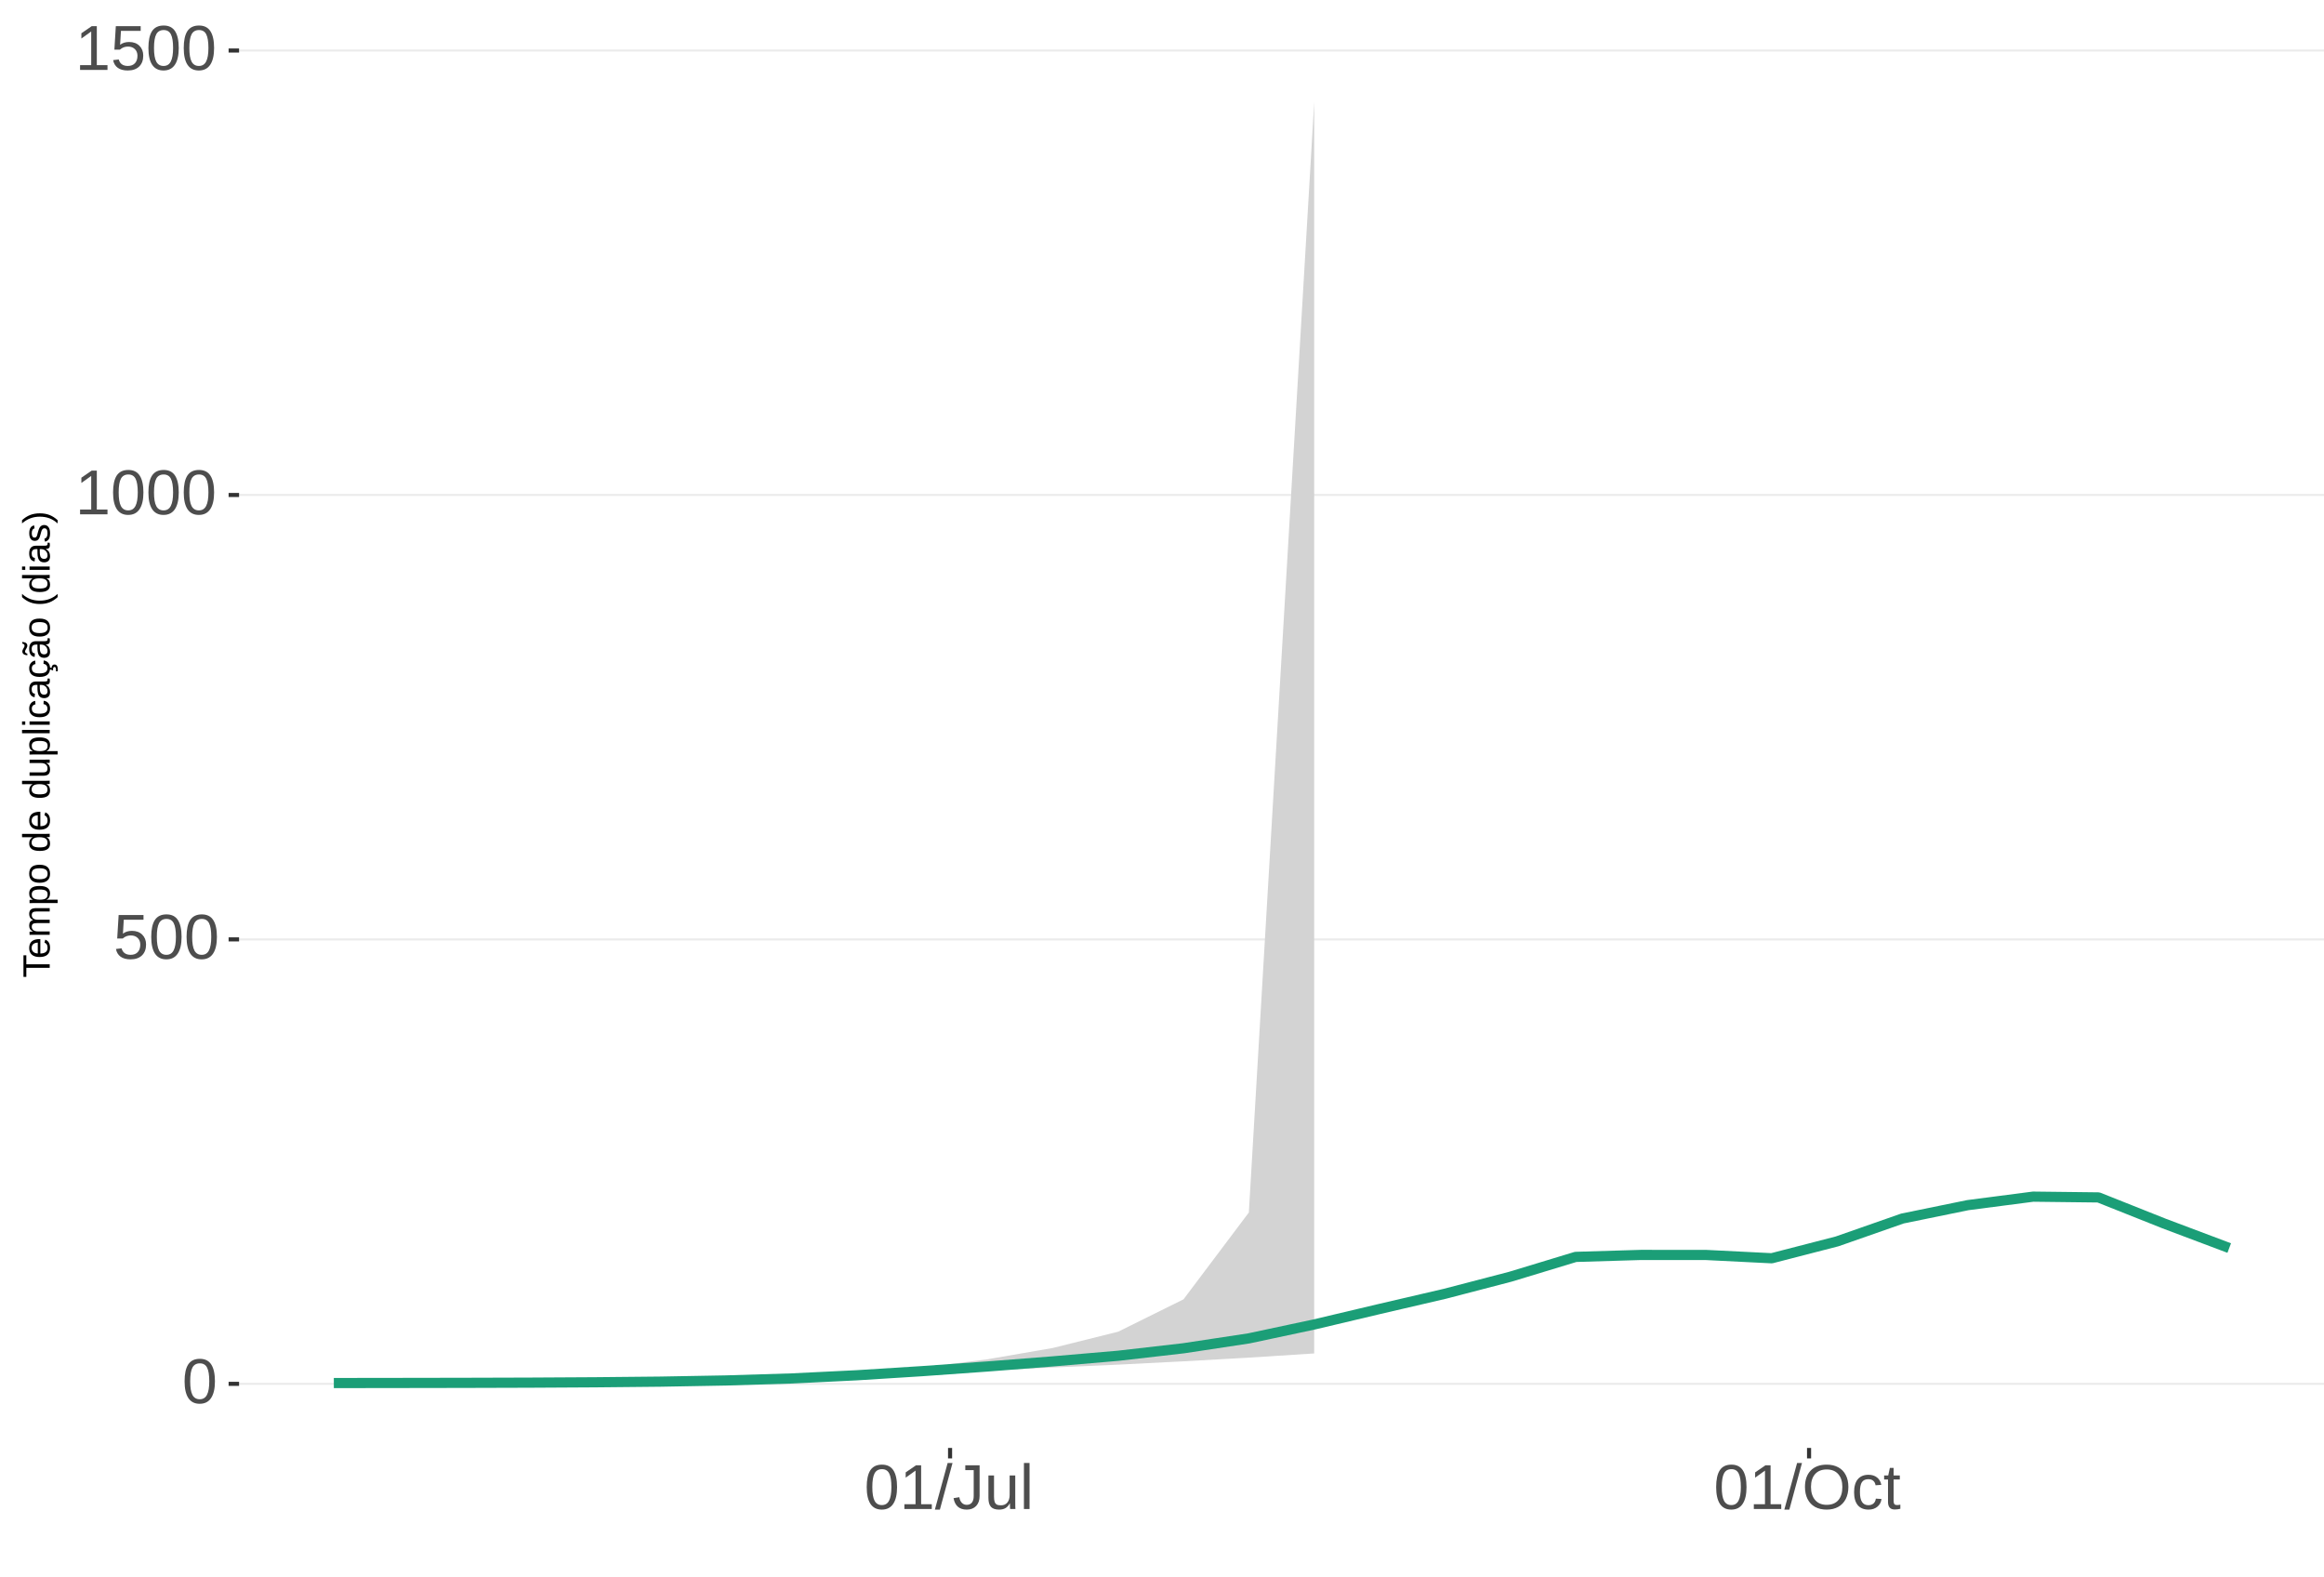
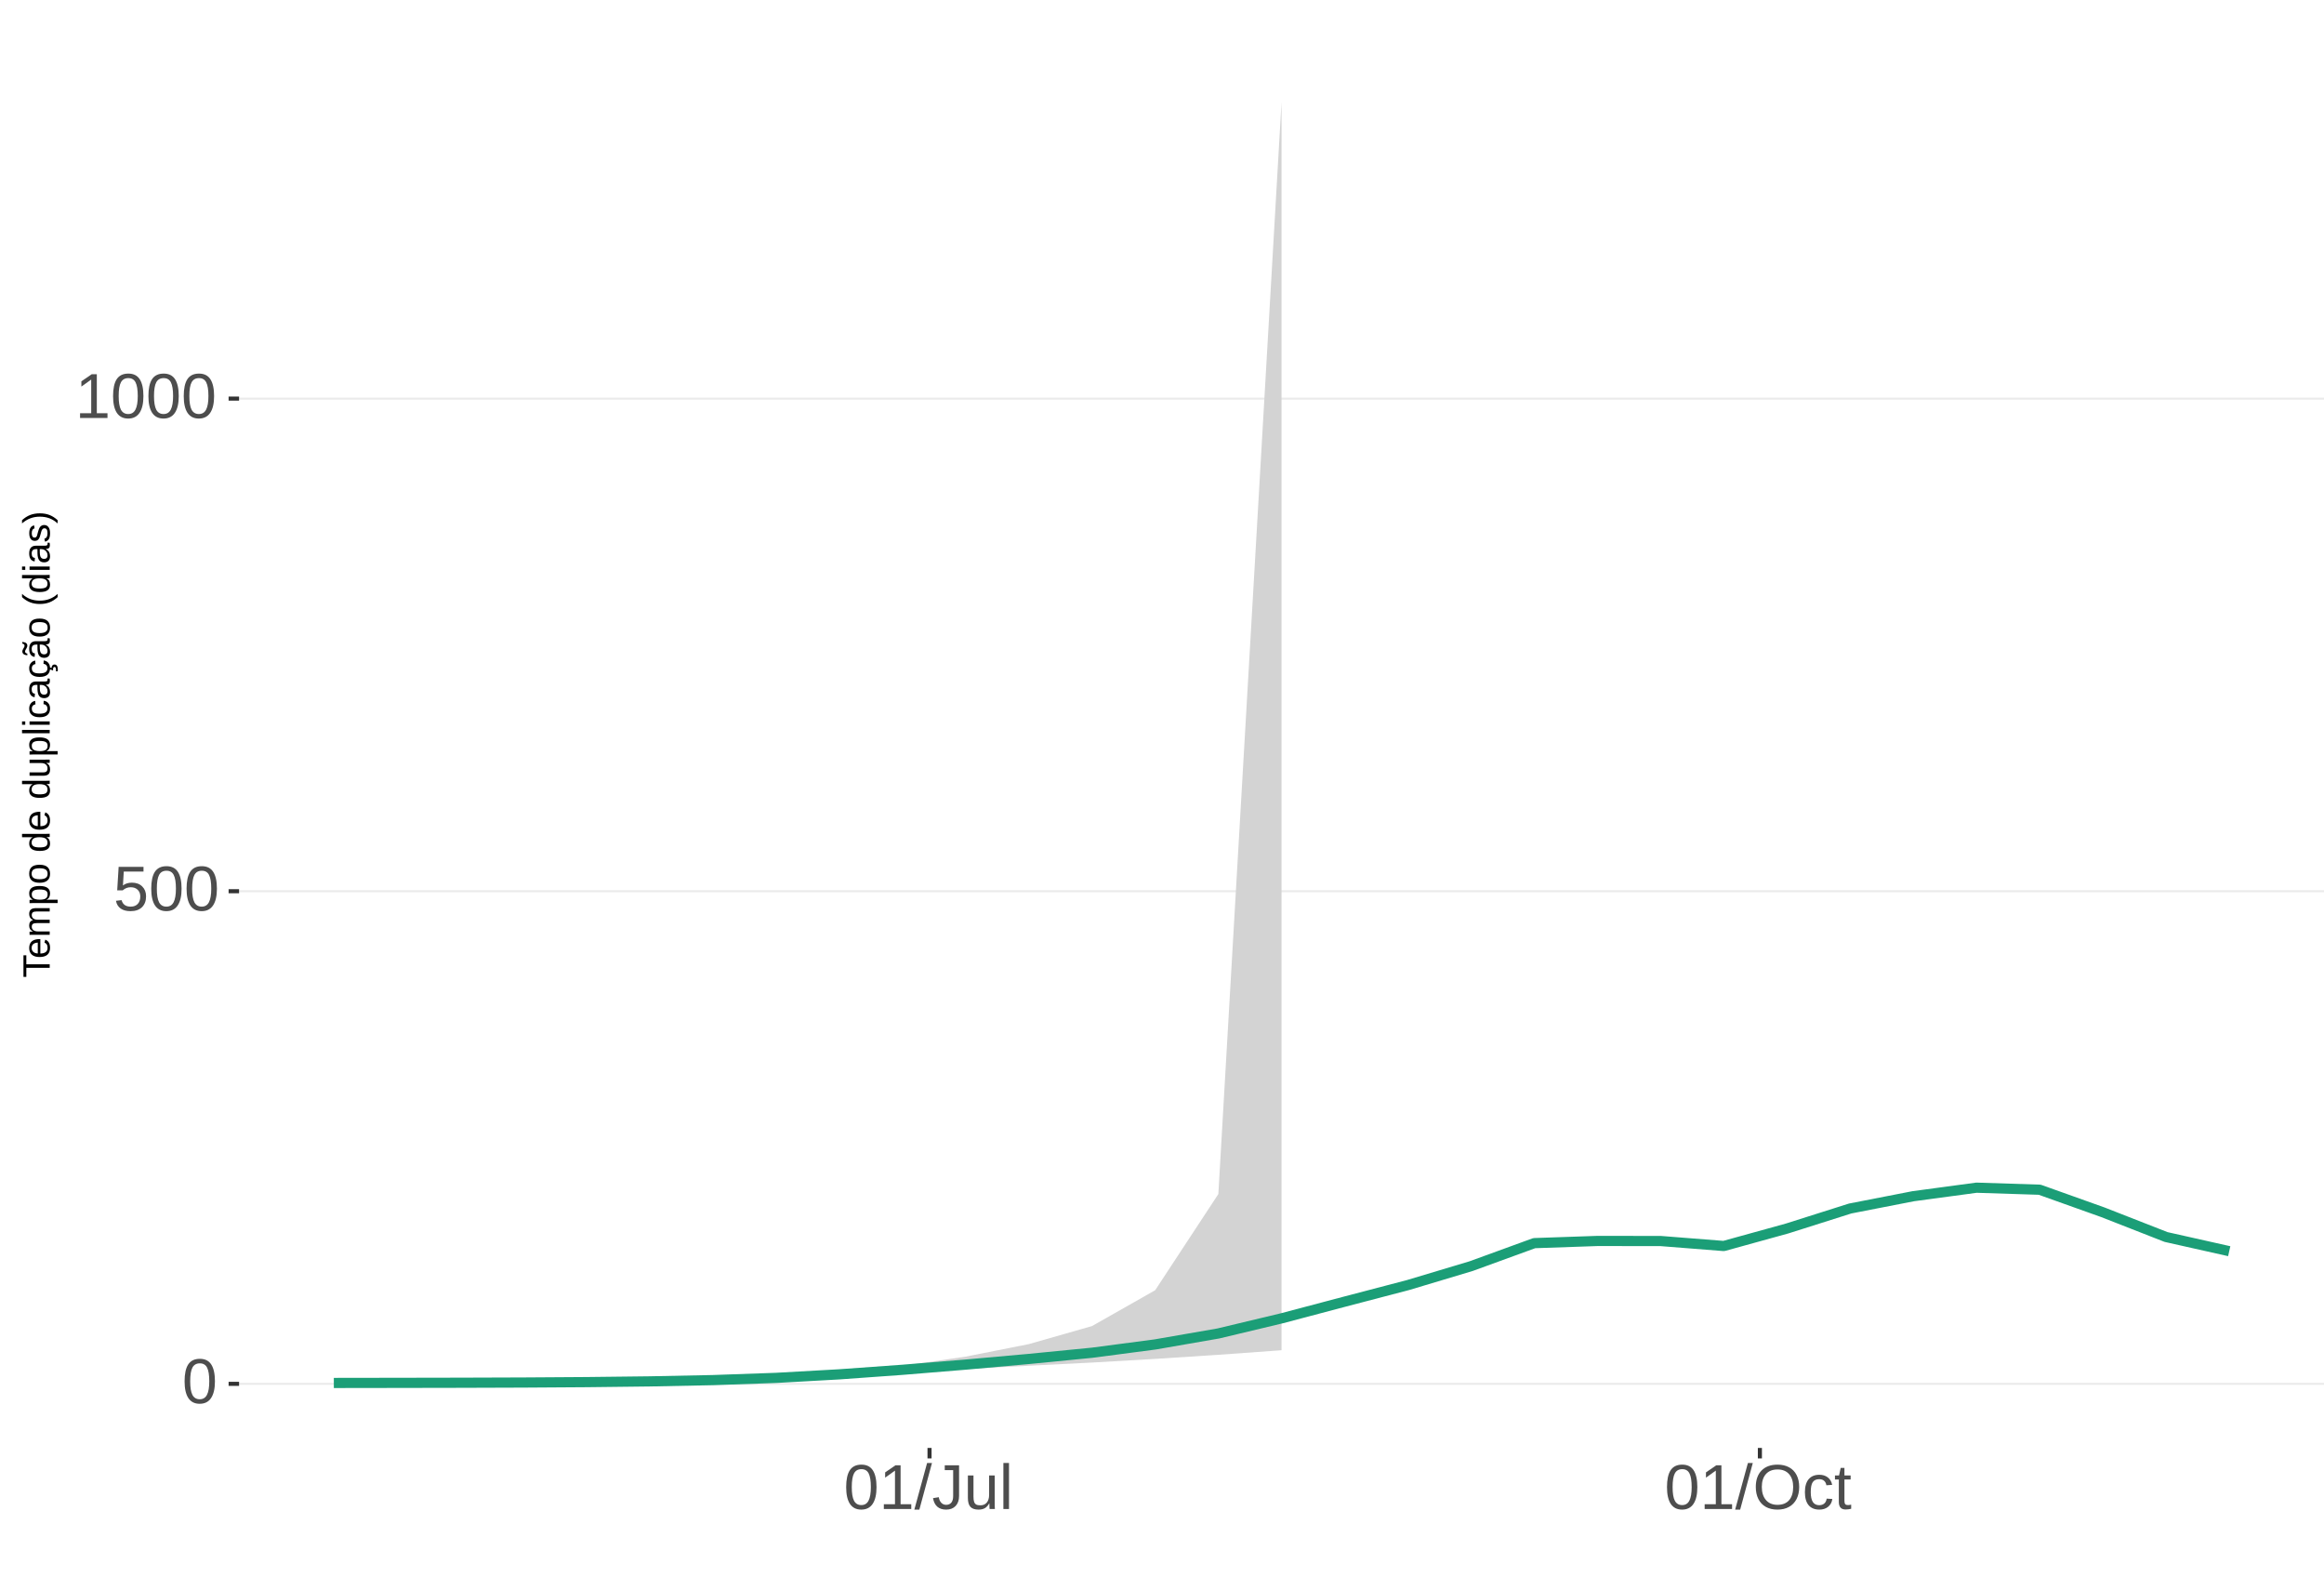
<svg xmlns="http://www.w3.org/2000/svg" xmlns:xlink="http://www.w3.org/1999/xlink" width="609pt" height="413pt" viewBox="0 0 609 413" version="1.1">
  <defs>
    <g>
      <symbol overflow="visible" id="glyph0-0">
        <path style="stroke:none;" d="M 1.672 -11.453 L 10.812 -11.453 L 10.812 0 L 1.672 0 Z M 2.281 -10.844 L 2.281 -0.625 L 10.203 -0.625 L 10.203 -10.844 Z M 2.281 -10.844 " />
      </symbol>
      <symbol overflow="visible" id="glyph0-1">
        <path style="stroke:none;" d="M 8.609 -5.734 C 8.609 -3.816 8.27 -2.352 7.594 -1.344 C 6.926 -0.344 5.93 0.156 4.609 0.156 C 3.297 0.156 2.305 -0.344 1.641 -1.344 C 0.984 -2.344 0.656 -3.805 0.656 -5.734 C 0.656 -7.703 0.973 -9.176 1.609 -10.156 C 2.254 -11.133 3.27 -11.625 4.656 -11.625 C 6.008 -11.625 7.004 -11.129 7.641 -10.141 C 8.285 -9.148 8.609 -7.68 8.609 -5.734 Z M 7.125 -5.734 C 7.125 -7.391 6.93 -8.586 6.547 -9.328 C 6.172 -10.066 5.539 -10.438 4.656 -10.438 C 3.758 -10.438 3.113 -10.07 2.719 -9.344 C 2.32 -8.613 2.125 -7.41 2.125 -5.734 C 2.125 -4.109 2.32 -2.914 2.719 -2.156 C 3.125 -1.406 3.758 -1.031 4.625 -1.031 C 5.488 -1.031 6.117 -1.414 6.516 -2.188 C 6.922 -2.957 7.125 -4.141 7.125 -5.734 Z M 7.125 -5.734 " />
      </symbol>
      <symbol overflow="visible" id="glyph0-2">
        <path style="stroke:none;" d="M 8.562 -3.734 C 8.562 -2.523 8.203 -1.57 7.484 -0.875 C 6.766 -0.188 5.77 0.156 4.5 0.156 C 3.426 0.156 2.562 -0.07 1.906 -0.531 C 1.25 -1 0.836 -1.676 0.672 -2.562 L 2.141 -2.734 C 2.453 -1.598 3.25 -1.031 4.531 -1.031 C 5.312 -1.031 5.926 -1.266 6.375 -1.734 C 6.82 -2.211 7.047 -2.867 7.047 -3.703 C 7.047 -4.422 6.82 -5 6.375 -5.438 C 5.926 -5.883 5.32 -6.109 4.562 -6.109 C 4.164 -6.109 3.797 -6.047 3.453 -5.922 C 3.109 -5.797 2.77 -5.586 2.438 -5.297 L 1 -5.297 L 1.375 -11.453 L 7.891 -11.453 L 7.891 -10.219 L 2.719 -10.219 L 2.5 -6.578 C 3.133 -7.066 3.922 -7.312 4.859 -7.312 C 5.992 -7.312 6.895 -6.977 7.562 -6.312 C 8.227 -5.656 8.562 -4.797 8.562 -3.734 Z M 8.562 -3.734 " />
      </symbol>
      <symbol overflow="visible" id="glyph0-3">
        <path style="stroke:none;" d="M 1.266 0 L 1.266 -1.25 L 4.188 -1.25 L 4.188 -10.062 L 1.609 -8.219 L 1.609 -9.594 L 4.312 -11.453 L 5.656 -11.453 L 5.656 -1.25 L 8.453 -1.25 L 8.453 0 Z M 1.266 0 " />
      </symbol>
      <symbol overflow="visible" id="glyph0-4">
        <path style="stroke:none;" d="M 0 0.156 L 3.344 -12.062 L 4.625 -12.062 L 1.312 0.156 Z M 0 0.156 " />
      </symbol>
      <symbol overflow="visible" id="glyph0-5">
        <path style="stroke:none;" d="M 3.719 0.156 C 1.781 0.156 0.629 -0.844 0.266 -2.844 L 1.781 -3.094 C 1.875 -2.469 2.094 -1.977 2.438 -1.625 C 2.781 -1.27 3.207 -1.094 3.719 -1.094 C 4.289 -1.094 4.738 -1.285 5.062 -1.672 C 5.383 -2.066 5.547 -2.641 5.547 -3.391 L 5.547 -10.188 L 3.344 -10.188 L 3.344 -11.453 L 7.094 -11.453 L 7.094 -3.422 C 7.094 -2.305 6.789 -1.43 6.188 -0.797 C 5.582 -0.16 4.758 0.156 3.719 0.156 Z M 3.719 0.156 " />
      </symbol>
      <symbol overflow="visible" id="glyph0-6">
        <path style="stroke:none;" d="M 2.547 -8.797 L 2.547 -3.219 C 2.547 -2.633 2.602 -2.18 2.719 -1.859 C 2.832 -1.547 3.016 -1.316 3.266 -1.172 C 3.516 -1.035 3.883 -0.969 4.375 -0.969 C 5.07 -0.969 5.625 -1.207 6.031 -1.688 C 6.438 -2.176 6.641 -2.848 6.641 -3.703 L 6.641 -8.797 L 8.109 -8.797 L 8.109 -1.875 C 8.109 -0.852 8.125 -0.227 8.156 0 L 6.781 0 C 6.77 -0.031 6.758 -0.102 6.75 -0.219 C 6.75 -0.344 6.742 -0.477 6.734 -0.625 C 6.723 -0.781 6.711 -1.07 6.703 -1.5 L 6.688 -1.5 C 6.352 -0.895 5.961 -0.469 5.516 -0.219 C 5.078 0.031 4.531 0.156 3.875 0.156 C 2.906 0.156 2.195 -0.082 1.75 -0.562 C 1.301 -1.039 1.078 -1.832 1.078 -2.938 L 1.078 -8.797 Z M 2.547 -8.797 " />
      </symbol>
      <symbol overflow="visible" id="glyph0-7">
        <path style="stroke:none;" d="M 1.125 0 L 1.125 -12.062 L 2.594 -12.062 L 2.594 0 Z M 1.125 0 " />
      </symbol>
      <symbol overflow="visible" id="glyph0-8">
        <path style="stroke:none;" d="M 12.156 -5.781 C 12.156 -4.582 11.926 -3.531 11.469 -2.625 C 11.008 -1.727 10.352 -1.039 9.5 -0.562 C 8.645 -0.082 7.633 0.156 6.469 0.156 C 5.289 0.156 4.273 -0.078 3.422 -0.547 C 2.566 -1.023 1.91 -1.719 1.453 -2.625 C 1.004 -3.531 0.781 -4.582 0.781 -5.781 C 0.781 -7.613 1.281 -9.047 2.281 -10.078 C 3.289 -11.109 4.691 -11.625 6.484 -11.625 C 7.648 -11.625 8.66 -11.391 9.516 -10.922 C 10.367 -10.461 11.02 -9.789 11.469 -8.906 C 11.926 -8.031 12.156 -6.988 12.156 -5.781 Z M 10.578 -5.781 C 10.578 -7.207 10.219 -8.328 9.5 -9.141 C 8.789 -9.953 7.785 -10.359 6.484 -10.359 C 5.172 -10.359 4.156 -9.957 3.438 -9.156 C 2.719 -8.352 2.359 -7.227 2.359 -5.781 C 2.359 -4.344 2.719 -3.203 3.438 -2.359 C 4.164 -1.516 5.176 -1.094 6.469 -1.094 C 7.789 -1.094 8.805 -1.5 9.516 -2.312 C 10.223 -3.133 10.578 -4.289 10.578 -5.781 Z M 10.578 -5.781 " />
      </symbol>
      <symbol overflow="visible" id="glyph0-9">
        <path style="stroke:none;" d="M 2.234 -4.438 C 2.234 -3.27 2.414 -2.406 2.781 -1.844 C 3.156 -1.281 3.711 -1 4.453 -1 C 4.973 -1 5.406 -1.141 5.75 -1.422 C 6.102 -1.703 6.32 -2.133 6.406 -2.719 L 7.891 -2.625 C 7.773 -1.77 7.41 -1.094 6.797 -0.594 C 6.191 -0.094 5.426 0.156 4.5 0.156 C 3.27 0.156 2.328 -0.227 1.672 -1 C 1.023 -1.781 0.703 -2.914 0.703 -4.406 C 0.703 -5.883 1.023 -7.016 1.672 -7.797 C 2.328 -8.578 3.266 -8.969 4.484 -8.969 C 5.379 -8.969 6.125 -8.734 6.719 -8.266 C 7.312 -7.797 7.688 -7.148 7.844 -6.328 L 6.328 -6.219 C 6.254 -6.707 6.062 -7.094 5.75 -7.375 C 5.445 -7.664 5.008 -7.812 4.438 -7.812 C 3.664 -7.812 3.102 -7.551 2.75 -7.031 C 2.406 -6.52 2.234 -5.656 2.234 -4.438 Z M 2.234 -4.438 " />
      </symbol>
      <symbol overflow="visible" id="glyph0-10">
        <path style="stroke:none;" d="M 4.5 -0.062 C 4.02 0.062 3.531 0.125 3.031 0.125 C 1.852 0.125 1.266 -0.535 1.266 -1.859 L 1.266 -7.734 L 0.25 -7.734 L 0.25 -8.797 L 1.328 -8.797 L 1.75 -10.766 L 2.734 -10.766 L 2.734 -8.797 L 4.359 -8.797 L 4.359 -7.734 L 2.734 -7.734 L 2.734 -2.172 C 2.734 -1.754 2.801 -1.457 2.938 -1.281 C 3.07 -1.113 3.312 -1.031 3.656 -1.031 C 3.852 -1.031 4.133 -1.066 4.5 -1.141 Z M 4.5 -0.062 " />
      </symbol>
      <symbol overflow="visible" id="glyph1-0">
        <path style="stroke:none;" d="M -6.875 -1 L -6.875 -6.5 L 0 -6.5 L 0 -1 Z M -6.516 -1.375 L -0.375 -1.375 L -0.375 -6.125 L -6.516 -6.125 Z M -6.516 -1.375 " />
      </symbol>
      <symbol overflow="visible" id="glyph1-1">
        <path style="stroke:none;" d="M -6.125 -3.516 L 0 -3.516 L 0 -2.594 L -6.125 -2.594 L -6.125 -0.219 L -6.875 -0.219 L -6.875 -5.875 L -6.125 -5.875 Z M -6.125 -3.516 " />
      </symbol>
      <symbol overflow="visible" id="glyph1-2">
        <path style="stroke:none;" d="M -2.453 -1.344 C -1.848 -1.344 -1.379 -1.469 -1.047 -1.719 C -0.723 -1.969 -0.562 -2.336 -0.562 -2.828 C -0.562 -3.203 -0.633 -3.504 -0.781 -3.734 C -0.938 -3.961 -1.133 -4.117 -1.375 -4.203 L -1.156 -4.969 C -0.32 -4.656 0.094 -3.941 0.094 -2.828 C 0.094 -2.047 -0.133 -1.445 -0.594 -1.031 C -1.062 -0.625 -1.754 -0.422 -2.672 -0.422 C -3.547 -0.422 -4.211 -0.625 -4.672 -1.031 C -5.141 -1.445 -5.375 -2.031 -5.375 -2.781 C -5.375 -4.344 -4.441 -5.125 -2.578 -5.125 L -2.453 -5.125 Z M -3.125 -4.203 C -3.688 -4.16 -4.094 -4.02 -4.344 -3.781 C -4.602 -3.551 -4.734 -3.219 -4.734 -2.781 C -4.734 -2.352 -4.586 -2.016 -4.297 -1.766 C -4.016 -1.516 -3.625 -1.379 -3.125 -1.359 Z M -3.125 -4.203 " />
      </symbol>
      <symbol overflow="visible" id="glyph1-3">
        <path style="stroke:none;" d="M 0 -3.75 L -3.344 -3.75 C -3.852 -3.75 -4.207 -3.676 -4.406 -3.531 C -4.602 -3.395 -4.703 -3.145 -4.703 -2.781 C -4.703 -2.406 -4.555 -2.109 -4.266 -1.891 C -3.984 -1.672 -3.582 -1.562 -3.062 -1.562 L 0 -1.562 L 0 -0.688 L -4.156 -0.688 C -4.77 -0.688 -5.145 -0.68 -5.281 -0.672 L -5.281 -1.5 C -5.27 -1.5 -5.227 -1.5 -5.156 -1.5 C -5.082 -1.508 -5 -1.516 -4.906 -1.516 C -4.812 -1.523 -4.633 -1.531 -4.375 -1.531 L -4.375 -1.547 C -4.75 -1.734 -5.008 -1.945 -5.156 -2.188 C -5.301 -2.438 -5.375 -2.738 -5.375 -3.094 C -5.375 -3.488 -5.297 -3.801 -5.141 -4.031 C -4.984 -4.27 -4.727 -4.438 -4.375 -4.531 L -4.375 -4.547 C -4.727 -4.723 -4.984 -4.941 -5.141 -5.203 C -5.297 -5.461 -5.375 -5.773 -5.375 -6.141 C -5.375 -6.672 -5.227 -7.055 -4.938 -7.297 C -4.656 -7.547 -4.18 -7.672 -3.516 -7.672 L 0 -7.672 L 0 -6.797 L -3.344 -6.797 C -3.852 -6.797 -4.207 -6.723 -4.406 -6.578 C -4.602 -6.441 -4.703 -6.191 -4.703 -5.828 C -4.703 -5.453 -4.555 -5.156 -4.266 -4.938 C -3.984 -4.727 -3.582 -4.625 -3.062 -4.625 L 0 -4.625 Z M 0 -3.75 " />
      </symbol>
      <symbol overflow="visible" id="glyph1-4">
        <path style="stroke:none;" d="M -2.672 -5.141 C -0.828 -5.141 0.094 -4.492 0.094 -3.203 C 0.094 -2.391 -0.211 -1.844 -0.828 -1.562 L -0.828 -1.531 C -0.797 -1.539 -0.516 -1.547 0.016 -1.547 L 2.078 -1.547 L 2.078 -0.672 L -4.203 -0.672 C -4.742 -0.672 -5.102 -0.66 -5.281 -0.641 L -5.281 -1.5 C -5.27 -1.5 -5.223 -1.5 -5.141 -1.5 C -5.066 -1.508 -4.945 -1.52 -4.781 -1.531 C -4.613 -1.539 -4.5 -1.547 -4.438 -1.547 L -4.438 -1.562 C -4.758 -1.719 -4.992 -1.922 -5.141 -2.172 C -5.297 -2.43 -5.375 -2.773 -5.375 -3.203 C -5.375 -3.848 -5.156 -4.332 -4.719 -4.656 C -4.281 -4.977 -3.598 -5.141 -2.672 -5.141 Z M -2.641 -4.219 C -3.379 -4.219 -3.906 -4.117 -4.219 -3.922 C -4.539 -3.723 -4.703 -3.406 -4.703 -2.969 C -4.703 -2.625 -4.629 -2.352 -4.484 -2.156 C -4.336 -1.957 -4.109 -1.805 -3.797 -1.703 C -3.484 -1.598 -3.078 -1.547 -2.578 -1.547 C -1.879 -1.547 -1.363 -1.656 -1.031 -1.875 C -0.707 -2.102 -0.547 -2.469 -0.547 -2.969 C -0.547 -3.406 -0.707 -3.723 -1.031 -3.922 C -1.352 -4.117 -1.891 -4.219 -2.641 -4.219 Z M -2.641 -4.219 " />
      </symbol>
      <symbol overflow="visible" id="glyph1-5">
        <path style="stroke:none;" d="M -2.641 -5.141 C -1.723 -5.141 -1.035 -4.938 -0.578 -4.531 C -0.129 -4.125 0.094 -3.535 0.094 -2.766 C 0.094 -1.992 -0.141 -1.41 -0.609 -1.016 C -1.078 -0.617 -1.754 -0.422 -2.641 -0.422 C -4.461 -0.422 -5.375 -1.207 -5.375 -2.781 C -5.375 -3.594 -5.148 -4.188 -4.703 -4.562 C -4.266 -4.945 -3.578 -5.141 -2.641 -5.141 Z M -2.641 -4.219 C -3.367 -4.219 -3.898 -4.109 -4.234 -3.891 C -4.566 -3.672 -4.734 -3.305 -4.734 -2.797 C -4.734 -2.285 -4.562 -1.914 -4.219 -1.688 C -3.883 -1.457 -3.359 -1.344 -2.641 -1.344 C -1.953 -1.344 -1.43 -1.453 -1.078 -1.672 C -0.723 -1.898 -0.547 -2.258 -0.547 -2.75 C -0.547 -3.281 -0.711 -3.656 -1.047 -3.875 C -1.391 -4.102 -1.922 -4.219 -2.641 -4.219 Z M -2.641 -4.219 " />
      </symbol>
      <symbol overflow="visible" id="glyph1-6">
        <path style="stroke:none;" d="" />
      </symbol>
      <symbol overflow="visible" id="glyph1-7">
        <path style="stroke:none;" d="M -0.844 -4.016 C -0.508 -3.848 -0.27 -3.629 -0.125 -3.359 C 0.02 -3.086 0.094 -2.754 0.094 -2.359 C 0.094 -1.691 -0.129 -1.203 -0.578 -0.891 C -1.023 -0.578 -1.707 -0.422 -2.625 -0.422 C -4.457 -0.422 -5.375 -1.066 -5.375 -2.359 C -5.375 -2.766 -5.301 -3.098 -5.156 -3.359 C -5.008 -3.629 -4.781 -3.848 -4.469 -4.016 L -7.25 -4.016 L -7.25 -4.891 L -1.094 -4.891 C -0.539 -4.891 -0.176 -4.898 0 -4.922 L 0 -4.078 C -0.051 -4.066 -0.172 -4.055 -0.359 -4.047 C -0.547 -4.035 -0.707 -4.031 -0.844 -4.031 Z M -2.641 -1.344 C -1.898 -1.344 -1.367 -1.438 -1.047 -1.625 C -0.734 -1.82 -0.578 -2.145 -0.578 -2.594 C -0.578 -3.082 -0.75 -3.441 -1.094 -3.672 C -1.438 -3.898 -1.973 -4.016 -2.703 -4.016 C -3.398 -4.016 -3.91 -3.898 -4.234 -3.672 C -4.566 -3.441 -4.734 -3.082 -4.734 -2.594 C -4.734 -2.156 -4.566 -1.836 -4.234 -1.641 C -3.91 -1.441 -3.379 -1.344 -2.641 -1.344 Z M -2.641 -1.344 " />
      </symbol>
      <symbol overflow="visible" id="glyph1-8">
        <path style="stroke:none;" d="M -5.281 -1.531 L -1.938 -1.531 C -1.582 -1.531 -1.305 -1.562 -1.109 -1.625 C -0.922 -1.695 -0.785 -1.805 -0.703 -1.953 C -0.617 -2.109 -0.578 -2.332 -0.578 -2.625 C -0.578 -3.039 -0.723 -3.367 -1.016 -3.609 C -1.305 -3.859 -1.707 -3.984 -2.219 -3.984 L -5.281 -3.984 L -5.281 -4.875 L -1.125 -4.875 C -0.508 -4.875 -0.133 -4.879 0 -4.891 L 0 -4.062 C -0.02 -4.062 -0.062 -4.055 -0.125 -4.047 C -0.195 -4.047 -0.281 -4.039 -0.375 -4.031 C -0.469 -4.031 -0.645 -4.031 -0.906 -4.031 L -0.906 -4.016 C -0.539 -3.816 -0.281 -3.582 -0.125 -3.312 C 0.02 -3.051 0.094 -2.723 0.094 -2.328 C 0.094 -1.742 -0.047 -1.316 -0.328 -1.047 C -0.617 -0.785 -1.098 -0.656 -1.766 -0.656 L -5.281 -0.656 Z M -5.281 -1.531 " />
      </symbol>
      <symbol overflow="visible" id="glyph1-9">
        <path style="stroke:none;" d="M 0 -0.672 L -7.25 -0.672 L -7.25 -1.547 L 0 -1.547 Z M 0 -0.672 " />
      </symbol>
      <symbol overflow="visible" id="glyph1-10">
        <path style="stroke:none;" d="M -6.406 -0.672 L -7.25 -0.672 L -7.25 -1.547 L -6.406 -1.547 Z M 0 -0.672 L -5.281 -0.672 L -5.281 -1.547 L 0 -1.547 Z M 0 -0.672 " />
      </symbol>
      <symbol overflow="visible" id="glyph1-11">
        <path style="stroke:none;" d="M -2.672 -1.344 C -1.961 -1.344 -1.438 -1.453 -1.094 -1.672 C -0.758 -1.891 -0.594 -2.223 -0.594 -2.672 C -0.594 -2.984 -0.676 -3.242 -0.844 -3.453 C -1.02 -3.672 -1.281 -3.801 -1.625 -3.844 L -1.578 -4.734 C -1.066 -4.672 -0.66 -4.457 -0.359 -4.094 C -0.055 -3.727 0.094 -3.266 0.094 -2.703 C 0.094 -1.961 -0.133 -1.395 -0.594 -1 C -1.062 -0.613 -1.742 -0.422 -2.641 -0.422 C -3.535 -0.422 -4.211 -0.613 -4.672 -1 C -5.141 -1.395 -5.375 -1.957 -5.375 -2.688 C -5.375 -3.227 -5.234 -3.676 -4.953 -4.031 C -4.68 -4.395 -4.297 -4.617 -3.797 -4.703 L -3.734 -3.797 C -4.023 -3.754 -4.254 -3.641 -4.422 -3.453 C -4.598 -3.266 -4.688 -3.004 -4.688 -2.672 C -4.688 -2.203 -4.531 -1.863 -4.219 -1.656 C -3.914 -1.445 -3.398 -1.344 -2.672 -1.344 Z M -2.672 -1.344 " />
      </symbol>
      <symbol overflow="visible" id="glyph1-12">
        <path style="stroke:none;" d="M 0.094 -2.016 C 0.094 -1.484 -0.047 -1.082 -0.328 -0.812 C -0.609 -0.551 -0.988 -0.422 -1.469 -0.422 C -2.02 -0.422 -2.441 -0.598 -2.734 -0.953 C -3.023 -1.316 -3.18 -1.898 -3.203 -2.703 L -3.219 -3.891 L -3.516 -3.891 C -3.941 -3.891 -4.25 -3.797 -4.438 -3.609 C -4.625 -3.43 -4.719 -3.148 -4.719 -2.766 C -4.719 -2.367 -4.648 -2.078 -4.516 -1.891 C -4.379 -1.711 -4.164 -1.609 -3.875 -1.578 L -3.953 -0.656 C -4.898 -0.812 -5.375 -1.52 -5.375 -2.781 C -5.375 -3.445 -5.223 -3.945 -4.922 -4.281 C -4.617 -4.613 -4.18 -4.781 -3.609 -4.781 L -1.328 -4.781 C -1.066 -4.781 -0.867 -4.812 -0.734 -4.875 C -0.609 -4.945 -0.547 -5.082 -0.547 -5.281 C -0.547 -5.363 -0.555 -5.457 -0.578 -5.562 L -0.031 -5.562 C 0.02 -5.344 0.047 -5.117 0.047 -4.891 C 0.047 -4.555 -0.035 -4.316 -0.203 -4.172 C -0.379 -4.023 -0.648 -3.941 -1.016 -3.922 L -1.016 -3.891 C -0.609 -3.672 -0.32 -3.41 -0.156 -3.109 C 0.008 -2.805 0.094 -2.441 0.094 -2.016 Z M -0.562 -2.219 C -0.562 -2.539 -0.633 -2.828 -0.781 -3.078 C -0.926 -3.328 -1.125 -3.523 -1.375 -3.672 C -1.633 -3.816 -1.898 -3.891 -2.172 -3.891 L -2.609 -3.891 L -2.594 -2.938 C -2.582 -2.52 -2.535 -2.203 -2.453 -1.984 C -2.379 -1.773 -2.258 -1.613 -2.094 -1.5 C -1.938 -1.383 -1.723 -1.328 -1.453 -1.328 C -1.172 -1.328 -0.953 -1.406 -0.797 -1.562 C -0.641 -1.719 -0.562 -1.938 -0.562 -2.219 Z M -0.562 -2.219 " />
      </symbol>
      <symbol overflow="visible" id="glyph1-13">
        <path style="stroke:none;" d="M -2.672 -1.344 C -1.961 -1.344 -1.438 -1.453 -1.094 -1.672 C -0.758 -1.891 -0.594 -2.223 -0.594 -2.672 C -0.594 -2.984 -0.676 -3.242 -0.844 -3.453 C -1.02 -3.672 -1.281 -3.801 -1.625 -3.844 L -1.578 -4.734 C -1.066 -4.672 -0.66 -4.457 -0.359 -4.094 C -0.055 -3.727 0.094 -3.266 0.094 -2.703 C 0.094 -1.961 -0.133 -1.395 -0.594 -1 C -1.062 -0.613 -1.742 -0.422 -2.641 -0.422 C -3.535 -0.422 -4.211 -0.613 -4.672 -1 C -5.141 -1.395 -5.375 -1.957 -5.375 -2.688 C -5.375 -3.227 -5.234 -3.676 -4.953 -4.031 C -4.68 -4.395 -4.297 -4.617 -3.797 -4.703 L -3.734 -3.797 C -4.023 -3.754 -4.254 -3.641 -4.422 -3.453 C -4.598 -3.266 -4.688 -3.004 -4.688 -2.672 C -4.688 -2.203 -4.531 -1.863 -4.219 -1.656 C -3.914 -1.445 -3.398 -1.344 -2.672 -1.344 Z M 1.234 -3.672 C 1.828 -3.672 2.125 -3.223 2.125 -2.328 C 2.125 -2.148 2.113 -2.004 2.094 -1.891 L 1.625 -1.891 C 1.645 -2.055 1.656 -2.195 1.656 -2.312 C 1.656 -2.789 1.52 -3.031 1.25 -3.031 C 1 -3.031 0.875 -2.812 0.875 -2.375 C 0.875 -2.238 0.879 -2.148 0.891 -2.109 L 0 -2.422 L 0 -2.938 L 0.484 -2.75 C 0.492 -3.062 0.566 -3.289 0.703 -3.438 C 0.836 -3.594 1.016 -3.672 1.234 -3.672 Z M 1.234 -3.672 " />
      </symbol>
      <symbol overflow="visible" id="glyph1-14">
        <path style="stroke:none;" d="M 0.094 -2.016 C 0.094 -1.484 -0.047 -1.082 -0.328 -0.812 C -0.609 -0.551 -0.988 -0.422 -1.469 -0.422 C -2.02 -0.422 -2.441 -0.598 -2.734 -0.953 C -3.023 -1.316 -3.18 -1.898 -3.203 -2.703 L -3.219 -3.891 L -3.516 -3.891 C -3.941 -3.891 -4.25 -3.797 -4.438 -3.609 C -4.625 -3.43 -4.719 -3.148 -4.719 -2.766 C -4.719 -2.367 -4.648 -2.078 -4.516 -1.891 C -4.379 -1.711 -4.164 -1.609 -3.875 -1.578 L -3.953 -0.656 C -4.898 -0.812 -5.375 -1.52 -5.375 -2.781 C -5.375 -3.445 -5.223 -3.945 -4.922 -4.281 C -4.617 -4.613 -4.18 -4.781 -3.609 -4.781 L -1.328 -4.781 C -1.066 -4.781 -0.867 -4.812 -0.734 -4.875 C -0.609 -4.945 -0.547 -5.082 -0.547 -5.281 C -0.547 -5.363 -0.555 -5.457 -0.578 -5.562 L -0.031 -5.562 C 0.02 -5.344 0.047 -5.117 0.047 -4.891 C 0.047 -4.555 -0.035 -4.316 -0.203 -4.172 C -0.379 -4.023 -0.648 -3.941 -1.016 -3.922 L -1.016 -3.891 C -0.609 -3.672 -0.32 -3.41 -0.156 -3.109 C 0.008 -2.805 0.094 -2.441 0.094 -2.016 Z M -0.562 -2.219 C -0.562 -2.539 -0.633 -2.828 -0.781 -3.078 C -0.926 -3.328 -1.125 -3.523 -1.375 -3.672 C -1.633 -3.816 -1.898 -3.891 -2.172 -3.891 L -2.609 -3.891 L -2.594 -2.938 C -2.582 -2.52 -2.535 -2.203 -2.453 -1.984 C -2.379 -1.773 -2.258 -1.613 -2.094 -1.5 C -1.938 -1.383 -1.723 -1.328 -1.453 -1.328 C -1.172 -1.328 -0.953 -1.406 -0.797 -1.562 C -0.641 -1.719 -0.562 -1.938 -0.562 -2.219 Z M -5.859 -3.609 C -5.859 -3.473 -5.891 -3.332 -5.953 -3.188 C -6.016 -3.051 -6.082 -2.922 -6.156 -2.797 C -6.227 -2.672 -6.297 -2.551 -6.359 -2.438 C -6.422 -2.32 -6.453 -2.211 -6.453 -2.109 C -6.453 -1.93 -6.398 -1.797 -6.297 -1.703 C -6.191 -1.617 -6.047 -1.562 -5.859 -1.531 L -5.859 -1.094 C -6.191 -1.125 -6.441 -1.176 -6.609 -1.25 C -6.785 -1.332 -6.922 -1.441 -7.016 -1.578 C -7.117 -1.711 -7.172 -1.879 -7.172 -2.078 C -7.172 -2.223 -7.141 -2.363 -7.078 -2.5 C -7.023 -2.633 -6.957 -2.766 -6.875 -2.891 C -6.801 -3.023 -6.734 -3.145 -6.672 -3.25 C -6.617 -3.363 -6.594 -3.473 -6.594 -3.578 C -6.594 -3.898 -6.785 -4.086 -7.172 -4.141 L -7.172 -4.594 C -6.691 -4.539 -6.352 -4.43 -6.156 -4.266 C -5.957 -4.098 -5.859 -3.879 -5.859 -3.609 Z M -5.859 -3.609 " />
      </symbol>
      <symbol overflow="visible" id="glyph1-15">
        <path style="stroke:none;" d="M -2.594 -0.625 C -3.539 -0.625 -4.383 -0.77 -5.125 -1.062 C -5.875 -1.352 -6.582 -1.805 -7.25 -2.422 L -7.25 -3.266 C -6.57 -2.66 -5.852 -2.211 -5.094 -1.922 C -4.332 -1.641 -3.5 -1.5 -2.594 -1.5 C -1.688 -1.5 -0.852 -1.641 -0.094 -1.922 C 0.664 -2.203 1.391 -2.648 2.078 -3.266 L 2.078 -2.422 C 1.41 -1.805 0.703 -1.352 -0.047 -1.062 C -0.797 -0.77 -1.641 -0.625 -2.578 -0.625 Z M -2.594 -0.625 " />
      </symbol>
      <symbol overflow="visible" id="glyph1-16">
        <path style="stroke:none;" d="M -1.453 -4.641 C -0.961 -4.641 -0.582 -4.453 -0.312 -4.078 C -0.039 -3.703 0.094 -3.176 0.094 -2.5 C 0.094 -1.844 -0.008 -1.332 -0.219 -0.969 C -0.438 -0.613 -0.773 -0.383 -1.234 -0.281 L -1.391 -1.062 C -1.109 -1.133 -0.898 -1.285 -0.766 -1.516 C -0.641 -1.754 -0.578 -2.082 -0.578 -2.5 C -0.578 -2.945 -0.645 -3.27 -0.781 -3.469 C -0.914 -3.676 -1.117 -3.781 -1.391 -3.781 C -1.598 -3.781 -1.766 -3.707 -1.891 -3.562 C -2.023 -3.426 -2.133 -3.195 -2.219 -2.875 L -2.391 -2.25 C -2.516 -1.738 -2.641 -1.375 -2.766 -1.156 C -2.891 -0.945 -3.039 -0.781 -3.219 -0.656 C -3.406 -0.539 -3.629 -0.484 -3.891 -0.484 C -4.367 -0.484 -4.734 -0.656 -4.984 -1 C -5.234 -1.344 -5.359 -1.844 -5.359 -2.5 C -5.359 -3.082 -5.254 -3.547 -5.047 -3.891 C -4.848 -4.234 -4.523 -4.453 -4.078 -4.547 L -3.969 -3.75 C -4.207 -3.707 -4.391 -3.578 -4.516 -3.359 C -4.641 -3.148 -4.703 -2.863 -4.703 -2.5 C -4.703 -2.102 -4.641 -1.812 -4.516 -1.625 C -4.398 -1.438 -4.219 -1.344 -3.969 -1.344 C -3.82 -1.344 -3.695 -1.379 -3.594 -1.453 C -3.5 -1.535 -3.414 -1.648 -3.344 -1.797 C -3.281 -1.953 -3.191 -2.281 -3.078 -2.781 C -2.953 -3.238 -2.836 -3.57 -2.734 -3.781 C -2.641 -3.988 -2.531 -4.148 -2.406 -4.266 C -2.289 -4.379 -2.156 -4.469 -2 -4.531 C -1.844 -4.602 -1.66 -4.641 -1.453 -4.641 Z M -1.453 -4.641 " />
      </symbol>
      <symbol overflow="visible" id="glyph1-17">
        <path style="stroke:none;" d="M -2.578 -2.703 C -1.641 -2.703 -0.797 -2.555 -0.047 -2.266 C 0.703 -1.973 1.41 -1.52 2.078 -0.906 L 2.078 -0.062 C 1.391 -0.676 0.672 -1.125 -0.078 -1.406 C -0.836 -1.688 -1.676 -1.828 -2.594 -1.828 C -3.5 -1.828 -4.328 -1.68 -5.078 -1.391 C -5.836 -1.109 -6.562 -0.664 -7.25 -0.062 L -7.25 -0.906 C -6.582 -1.52 -5.875 -1.973 -5.125 -2.266 C -4.375 -2.555 -3.531 -2.703 -2.594 -2.703 Z M -2.578 -2.703 " />
      </symbol>
    </g>
    <clipPath id="clip1">
      <path d="M 62.645 9.961 L 609 9.961 L 609 379.328 L 62.645 379.328 Z M 62.645 9.961 " />
    </clipPath>
    <clipPath id="clip2">
      <path d="M 62.645 362 L 609 362 L 609 363 L 62.645 363 Z M 62.645 362 " />
    </clipPath>
    <clipPath id="clip3">
-       <path d="M 62.645 245 L 609 245 L 609 247 L 62.645 247 Z M 62.645 245 " />
+       <path d="M 62.645 233 L 609 233 L 609 234 L 62.645 234 Z M 62.645 233 " />
    </clipPath>
    <clipPath id="clip4">
-       <path d="M 62.645 129 L 609 129 L 609 130 L 62.645 130 Z M 62.645 129 " />
-     </clipPath>
-     <clipPath id="clip5">
-       <path d="M 62.645 12 L 609 12 L 609 14 L 62.645 14 Z M 62.645 12 " />
+       <path d="M 62.645 104 L 609 104 L 609 105 L 62.645 105 Z M 62.645 104 " />
    </clipPath>
  </defs>
  <g id="surface276">
    <rect x="0" y="0" width="609" height="413" style="fill:rgb(100%,100%,100%);fill-opacity:1;stroke:none;" />
    <rect x="0" y="0" width="609" height="413" style="fill:rgb(100%,100%,100%);fill-opacity:1;stroke:none;" />
    <path style="fill:none;stroke-width:1.067;stroke-linecap:round;stroke-linejoin:round;stroke:rgb(100%,100%,100%);stroke-opacity:1;stroke-miterlimit:10;" d="M 0 413 L 609 413 L 609 0 L 0 0 Z M 0 413 " />
    <g clip-path="url(#clip1)" clip-rule="nonzero">
      <path style=" stroke:none;fill-rule:nonzero;fill:rgb(100%,100%,100%);fill-opacity:1;" d="M 62.645 379.328 L 609 379.328 L 609 9.961 L 62.645 9.961 Z M 62.645 379.328 " />
    </g>
    <g clip-path="url(#clip2)" clip-rule="nonzero">
      <path style="fill:none;stroke-width:0.533;stroke-linecap:butt;stroke-linejoin:round;stroke:rgb(92.157%,92.157%,92.157%);stroke-opacity:1;stroke-miterlimit:10;" d="M 62.645 362.539 L 609 362.539 " />
    </g>
    <g clip-path="url(#clip3)" clip-rule="nonzero">
-       <path style="fill:none;stroke-width:0.533;stroke-linecap:butt;stroke-linejoin:round;stroke:rgb(92.157%,92.157%,92.157%);stroke-opacity:1;stroke-miterlimit:10;" d="M 62.645 246.105 L 609 246.105 " />
+       <path style="fill:none;stroke-width:0.533;stroke-linecap:butt;stroke-linejoin:round;stroke:rgb(92.157%,92.157%,92.157%);stroke-opacity:1;stroke-miterlimit:10;" d="M 62.645 233.48 L 609 233.48 " />
    </g>
    <g clip-path="url(#clip4)" clip-rule="nonzero">
-       <path style="fill:none;stroke-width:0.533;stroke-linecap:butt;stroke-linejoin:round;stroke:rgb(92.157%,92.157%,92.157%);stroke-opacity:1;stroke-miterlimit:10;" d="M 62.645 129.672 L 609 129.672 " />
+       <path style="fill:none;stroke-width:0.533;stroke-linecap:butt;stroke-linejoin:round;stroke:rgb(92.157%,92.157%,92.157%);stroke-opacity:1;stroke-miterlimit:10;" d="M 62.645 104.426 L 609 104.426 " />
    </g>
-     <g clip-path="url(#clip5)" clip-rule="nonzero">
-       <path style="fill:none;stroke-width:0.533;stroke-linecap:butt;stroke-linejoin:round;stroke:rgb(92.157%,92.157%,92.157%);stroke-opacity:1;stroke-miterlimit:10;" d="M 62.645 13.238 L 609 13.238 " />
-     </g>
-     <path style=" stroke:none;fill-rule:nonzero;fill:rgb(82.745%,82.745%,82.745%);fill-opacity:1;" d="M 87.48 362.312 L 104.605 362.297 L 121.734 362.27 L 138.859 362.219 L 155.988 362.113 L 173.113 361.93 L 190.242 361.59 L 207.371 360.973 L 224.496 359.891 L 241.625 358.289 L 258.75 356.109 L 275.879 353.148 L 293.004 348.883 L 310.133 340.402 L 327.258 317.652 L 344.387 26.754 L 344.387 354.578 L 327.258 355.676 L 310.133 356.641 L 293.004 357.512 L 275.879 358.262 L 258.75 359.027 L 241.625 359.816 L 224.496 360.594 L 207.371 361.262 L 190.242 361.715 L 173.113 361.992 L 155.988 362.152 L 138.859 362.242 L 121.734 362.293 L 104.605 362.324 L 87.48 362.348 Z M 87.48 362.312 " />
-     <path style="fill:none;stroke-width:2.667;stroke-linecap:butt;stroke-linejoin:round;stroke:rgb(10.588%,61.961%,46.667%);stroke-opacity:1;stroke-miterlimit:10;" d="M 87.48 362.332 L 104.605 362.309 L 121.734 362.281 L 138.859 362.23 L 155.988 362.133 L 173.113 361.965 L 190.242 361.656 L 207.371 361.133 L 224.496 360.297 L 241.625 359.219 L 258.75 357.996 L 275.879 356.66 L 293.004 355.188 L 310.133 353.223 L 327.258 350.633 L 344.387 346.984 L 361.512 342.93 L 378.641 338.945 L 395.766 334.484 L 412.895 329.285 L 430.023 328.77 L 447.148 328.785 L 464.277 329.641 L 481.402 325.223 L 498.531 319.23 L 515.656 315.727 L 532.785 313.5 L 549.91 313.703 L 567.039 320.52 L 584.164 326.965 " />
+     <path style=" stroke:none;fill-rule:nonzero;fill:rgb(82.745%,82.745%,82.745%);fill-opacity:1;" d="M 87.48 362.289 L 104.035 362.27 L 120.594 362.238 L 137.148 362.184 L 153.703 362.07 L 170.262 361.867 L 186.816 361.488 L 203.371 360.805 L 219.93 359.602 L 236.484 357.828 L 253.043 355.414 L 269.598 352.133 L 286.152 347.41 L 302.711 338.016 L 319.266 312.82 L 335.824 26.754 L 335.824 353.738 L 319.266 354.934 L 302.711 356.004 L 286.152 356.965 L 269.598 357.797 L 253.043 358.648 L 236.484 359.523 L 219.93 360.383 L 203.371 361.125 L 186.816 361.625 L 170.262 361.934 L 153.703 362.109 L 137.148 362.211 L 120.594 362.27 L 104.035 362.301 L 87.48 362.328 Z M 87.48 362.289 " />
+     <path style="fill:none;stroke-width:2.667;stroke-linecap:butt;stroke-linejoin:round;stroke:rgb(10.588%,61.961%,46.667%);stroke-opacity:1;stroke-miterlimit:10;" d="M 87.48 362.309 L 104.035 362.285 L 120.594 362.254 L 137.148 362.199 L 153.703 362.09 L 170.262 361.898 L 186.816 361.562 L 203.371 360.98 L 219.93 360.051 L 236.484 358.863 L 253.043 357.504 L 269.598 356.023 L 286.152 354.395 L 302.711 352.219 L 319.266 349.344 L 335.824 345.387 L 352.379 341.008 L 368.934 336.672 L 385.492 331.711 L 402.047 325.68 L 418.605 325.109 L 435.16 325.125 L 451.715 326.43 L 468.273 321.855 L 484.828 316.609 L 501.383 313.383 L 517.941 311.152 L 534.496 311.684 L 551.055 317.594 L 567.609 324.074 L 584.164 327.789 " />
    <g style="fill:rgb(30.196%,30.196%,30.196%);fill-opacity:1;">
      <use xlink:href="#glyph0-1" x="47.715" y="367.611" />
    </g>
    <g style="fill:rgb(30.196%,30.196%,30.196%);fill-opacity:1;">
-       <use xlink:href="#glyph0-2" x="29.715" y="251.178" />
-       <use xlink:href="#glyph0-1" x="38.975" y="251.178" />
-       <use xlink:href="#glyph0-1" x="48.234" y="251.178" />
+       <use xlink:href="#glyph0-2" x="29.715" y="238.553" />
+       <use xlink:href="#glyph0-1" x="38.975" y="238.553" />
+       <use xlink:href="#glyph0-1" x="48.234" y="238.553" />
    </g>
    <g style="fill:rgb(30.196%,30.196%,30.196%);fill-opacity:1;">
-       <use xlink:href="#glyph0-3" x="19.715" y="134.744" />
-       <use xlink:href="#glyph0-1" x="28.975" y="134.744" />
-       <use xlink:href="#glyph0-1" x="38.234" y="134.744" />
-       <use xlink:href="#glyph0-1" x="47.494" y="134.744" />
+       <use xlink:href="#glyph0-3" x="19.715" y="109.498" />
+       <use xlink:href="#glyph0-1" x="28.975" y="109.498" />
+       <use xlink:href="#glyph0-1" x="38.234" y="109.498" />
+       <use xlink:href="#glyph0-1" x="47.494" y="109.498" />
+     </g>
+     <path style="fill:none;stroke-width:1.067;stroke-linecap:butt;stroke-linejoin:round;stroke:rgb(20%,20%,20%);stroke-opacity:1;stroke-miterlimit:10;" d="M 59.906 362.539 L 62.645 362.539 " />
+     <path style="fill:none;stroke-width:1.067;stroke-linecap:butt;stroke-linejoin:round;stroke:rgb(20%,20%,20%);stroke-opacity:1;stroke-miterlimit:10;" d="M 59.906 233.48 L 62.645 233.48 " />
+     <path style="fill:none;stroke-width:1.067;stroke-linecap:butt;stroke-linejoin:round;stroke:rgb(20%,20%,20%);stroke-opacity:1;stroke-miterlimit:10;" d="M 59.906 104.426 L 62.645 104.426 " />
+     <path style="fill:none;stroke-width:1.067;stroke-linecap:butt;stroke-linejoin:round;stroke:rgb(20%,20%,20%);stroke-opacity:1;stroke-miterlimit:10;" d="M 243.582 382.07 L 243.582 379.328 " />
+     <path style="fill:none;stroke-width:1.067;stroke-linecap:butt;stroke-linejoin:round;stroke:rgb(20%,20%,20%);stroke-opacity:1;stroke-miterlimit:10;" d="M 461.176 382.07 L 461.176 379.328 " />
+     <g style="fill:rgb(30.196%,30.196%,30.196%);fill-opacity:1;">
+       <use xlink:href="#glyph0-1" x="221.082" y="395.334" />
+       <use xlink:href="#glyph0-3" x="230.342" y="395.334" />
+       <use xlink:href="#glyph0-4" x="239.602" y="395.334" />
+       <use xlink:href="#glyph0-5" x="244.228" y="395.334" />
+       <use xlink:href="#glyph0-6" x="252.553" y="395.334" />
+       <use xlink:href="#glyph0-7" x="261.812" y="395.334" />
    </g>
    <g style="fill:rgb(30.196%,30.196%,30.196%);fill-opacity:1;">
-       <use xlink:href="#glyph0-3" x="19.715" y="18.311" />
-       <use xlink:href="#glyph0-2" x="28.975" y="18.311" />
-       <use xlink:href="#glyph0-1" x="38.234" y="18.311" />
-       <use xlink:href="#glyph0-1" x="47.494" y="18.311" />
-     </g>
-     <path style="fill:none;stroke-width:1.067;stroke-linecap:butt;stroke-linejoin:round;stroke:rgb(20%,20%,20%);stroke-opacity:1;stroke-miterlimit:10;" d="M 59.906 362.539 L 62.645 362.539 " />
-     <path style="fill:none;stroke-width:1.067;stroke-linecap:butt;stroke-linejoin:round;stroke:rgb(20%,20%,20%);stroke-opacity:1;stroke-miterlimit:10;" d="M 59.906 246.105 L 62.645 246.105 " />
-     <path style="fill:none;stroke-width:1.067;stroke-linecap:butt;stroke-linejoin:round;stroke:rgb(20%,20%,20%);stroke-opacity:1;stroke-miterlimit:10;" d="M 59.906 129.672 L 62.645 129.672 " />
-     <path style="fill:none;stroke-width:1.067;stroke-linecap:butt;stroke-linejoin:round;stroke:rgb(20%,20%,20%);stroke-opacity:1;stroke-miterlimit:10;" d="M 59.906 13.238 L 62.645 13.238 " />
-     <path style="fill:none;stroke-width:1.067;stroke-linecap:butt;stroke-linejoin:round;stroke:rgb(20%,20%,20%);stroke-opacity:1;stroke-miterlimit:10;" d="M 248.965 382.07 L 248.965 379.328 " />
-     <path style="fill:none;stroke-width:1.067;stroke-linecap:butt;stroke-linejoin:round;stroke:rgb(20%,20%,20%);stroke-opacity:1;stroke-miterlimit:10;" d="M 474.062 382.07 L 474.062 379.328 " />
-     <g style="fill:rgb(30.196%,30.196%,30.196%);fill-opacity:1;">
-       <use xlink:href="#glyph0-1" x="226.465" y="395.334" />
-       <use xlink:href="#glyph0-3" x="235.725" y="395.334" />
-       <use xlink:href="#glyph0-4" x="244.984" y="395.334" />
-       <use xlink:href="#glyph0-5" x="249.61" y="395.334" />
-       <use xlink:href="#glyph0-6" x="257.936" y="395.334" />
-       <use xlink:href="#glyph0-7" x="267.195" y="395.334" />
-     </g>
-     <g style="fill:rgb(30.196%,30.196%,30.196%);fill-opacity:1;">
-       <use xlink:href="#glyph0-1" x="449.062" y="395.334" />
-       <use xlink:href="#glyph0-3" x="458.322" y="395.334" />
-       <use xlink:href="#glyph0-4" x="467.582" y="395.334" />
-       <use xlink:href="#glyph0-8" x="472.208" y="395.334" />
-       <use xlink:href="#glyph0-9" x="485.158" y="395.334" />
-       <use xlink:href="#glyph0-10" x="493.483" y="395.334" />
+       <use xlink:href="#glyph0-1" x="436.176" y="395.334" />
+       <use xlink:href="#glyph0-3" x="445.436" y="395.334" />
+       <use xlink:href="#glyph0-4" x="454.695" y="395.334" />
+       <use xlink:href="#glyph0-8" x="459.321" y="395.334" />
+       <use xlink:href="#glyph0-9" x="472.271" y="395.334" />
+       <use xlink:href="#glyph0-10" x="480.597" y="395.334" />
    </g>
    <g style="fill:rgb(0%,0%,0%);fill-opacity:1;">
      <use xlink:href="#glyph1-1" x="13.025" y="256.145" />
      <use xlink:href="#glyph1-2" x="13.025" y="251.145" />
      <use xlink:href="#glyph1-3" x="13.025" y="245.583" />
      <use xlink:href="#glyph1-4" x="13.025" y="237.253" />
      <use xlink:href="#glyph1-5" x="13.025" y="231.691" />
      <use xlink:href="#glyph1-6" x="13.025" y="226.13" />
      <use xlink:href="#glyph1-7" x="13.025" y="223.352" />
      <use xlink:href="#glyph1-2" x="13.025" y="217.79" />
      <use xlink:href="#glyph1-6" x="13.025" y="212.229" />
      <use xlink:href="#glyph1-7" x="13.025" y="209.45" />
      <use xlink:href="#glyph1-8" x="13.025" y="203.889" />
      <use xlink:href="#glyph1-4" x="13.025" y="198.327" />
      <use xlink:href="#glyph1-9" x="13.025" y="192.766" />
      <use xlink:href="#glyph1-10" x="13.025" y="190.544" />
      <use xlink:href="#glyph1-11" x="13.025" y="188.322" />
      <use xlink:href="#glyph1-12" x="13.025" y="183.322" />
      <use xlink:href="#glyph1-13" x="13.025" y="177.761" />
      <use xlink:href="#glyph1-14" x="13.025" y="172.761" />
      <use xlink:href="#glyph1-5" x="13.025" y="167.199" />
      <use xlink:href="#glyph1-6" x="13.025" y="161.638" />
      <use xlink:href="#glyph1-15" x="13.025" y="158.859" />
      <use xlink:href="#glyph1-7" x="13.025" y="155.529" />
      <use xlink:href="#glyph1-10" x="13.025" y="149.968" />
      <use xlink:href="#glyph1-12" x="13.025" y="147.746" />
      <use xlink:href="#glyph1-16" x="13.025" y="142.185" />
      <use xlink:href="#glyph1-17" x="13.025" y="137.185" />
    </g>
  </g>
</svg>
